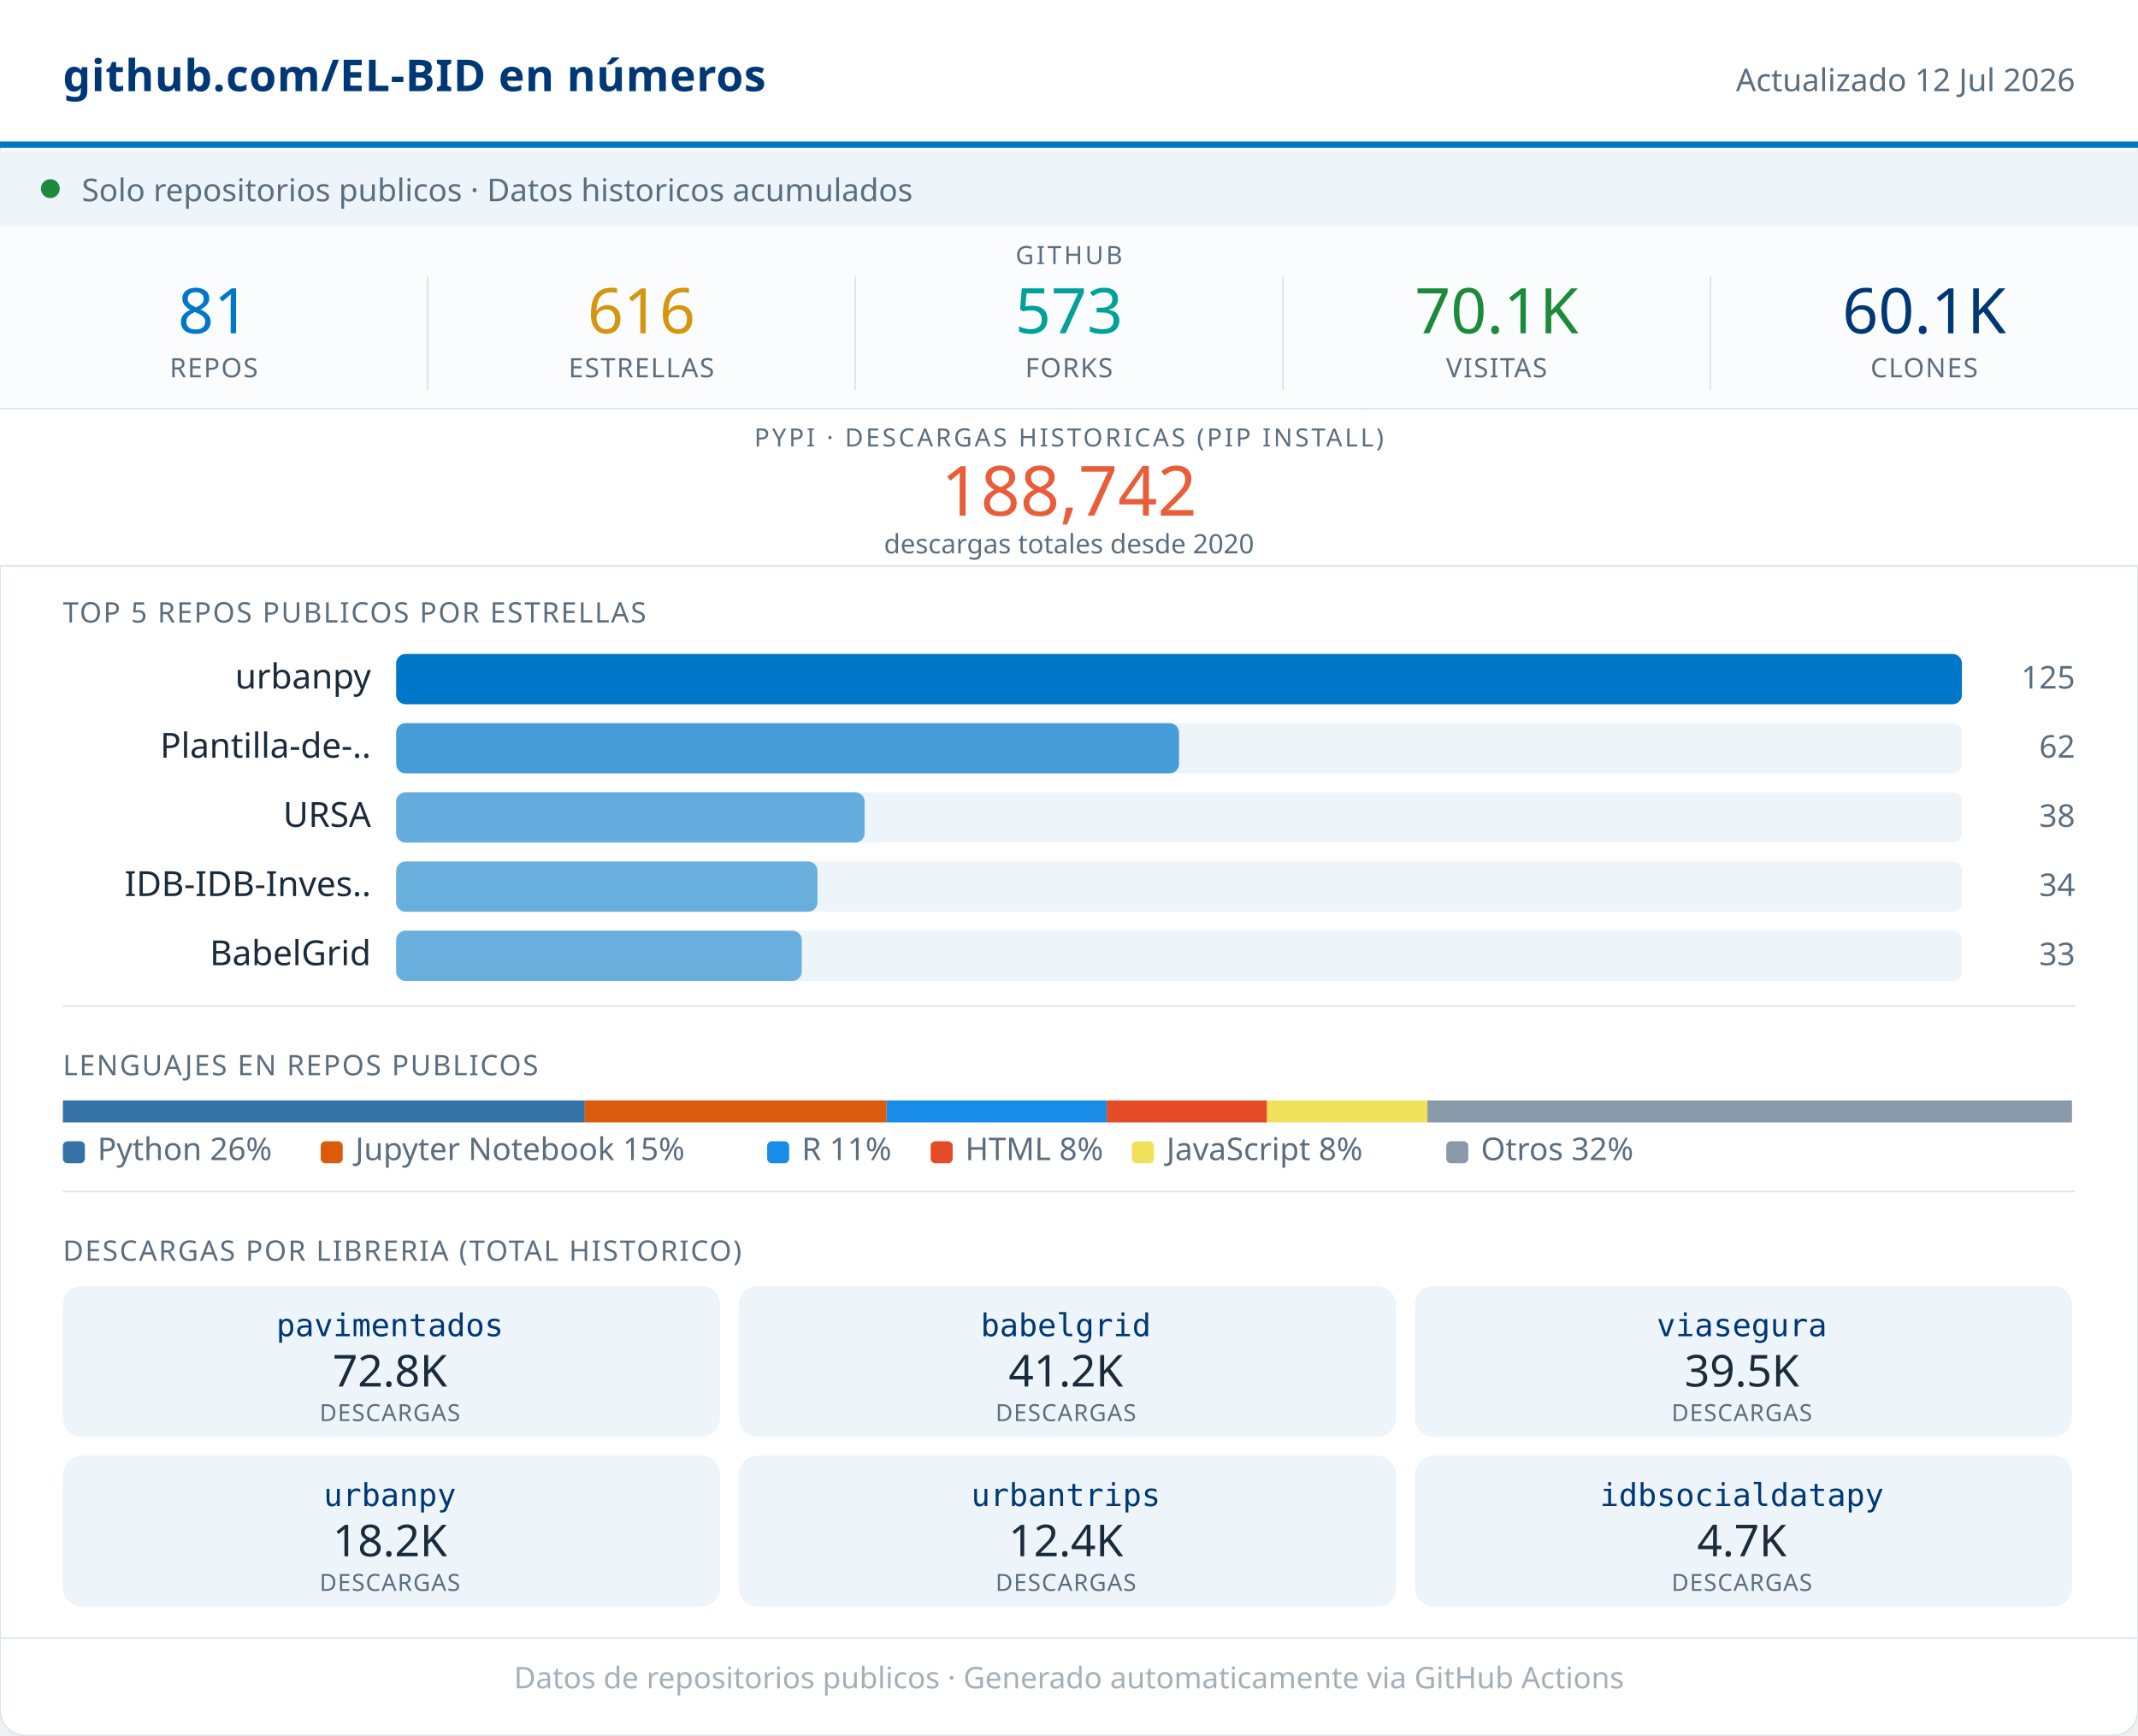
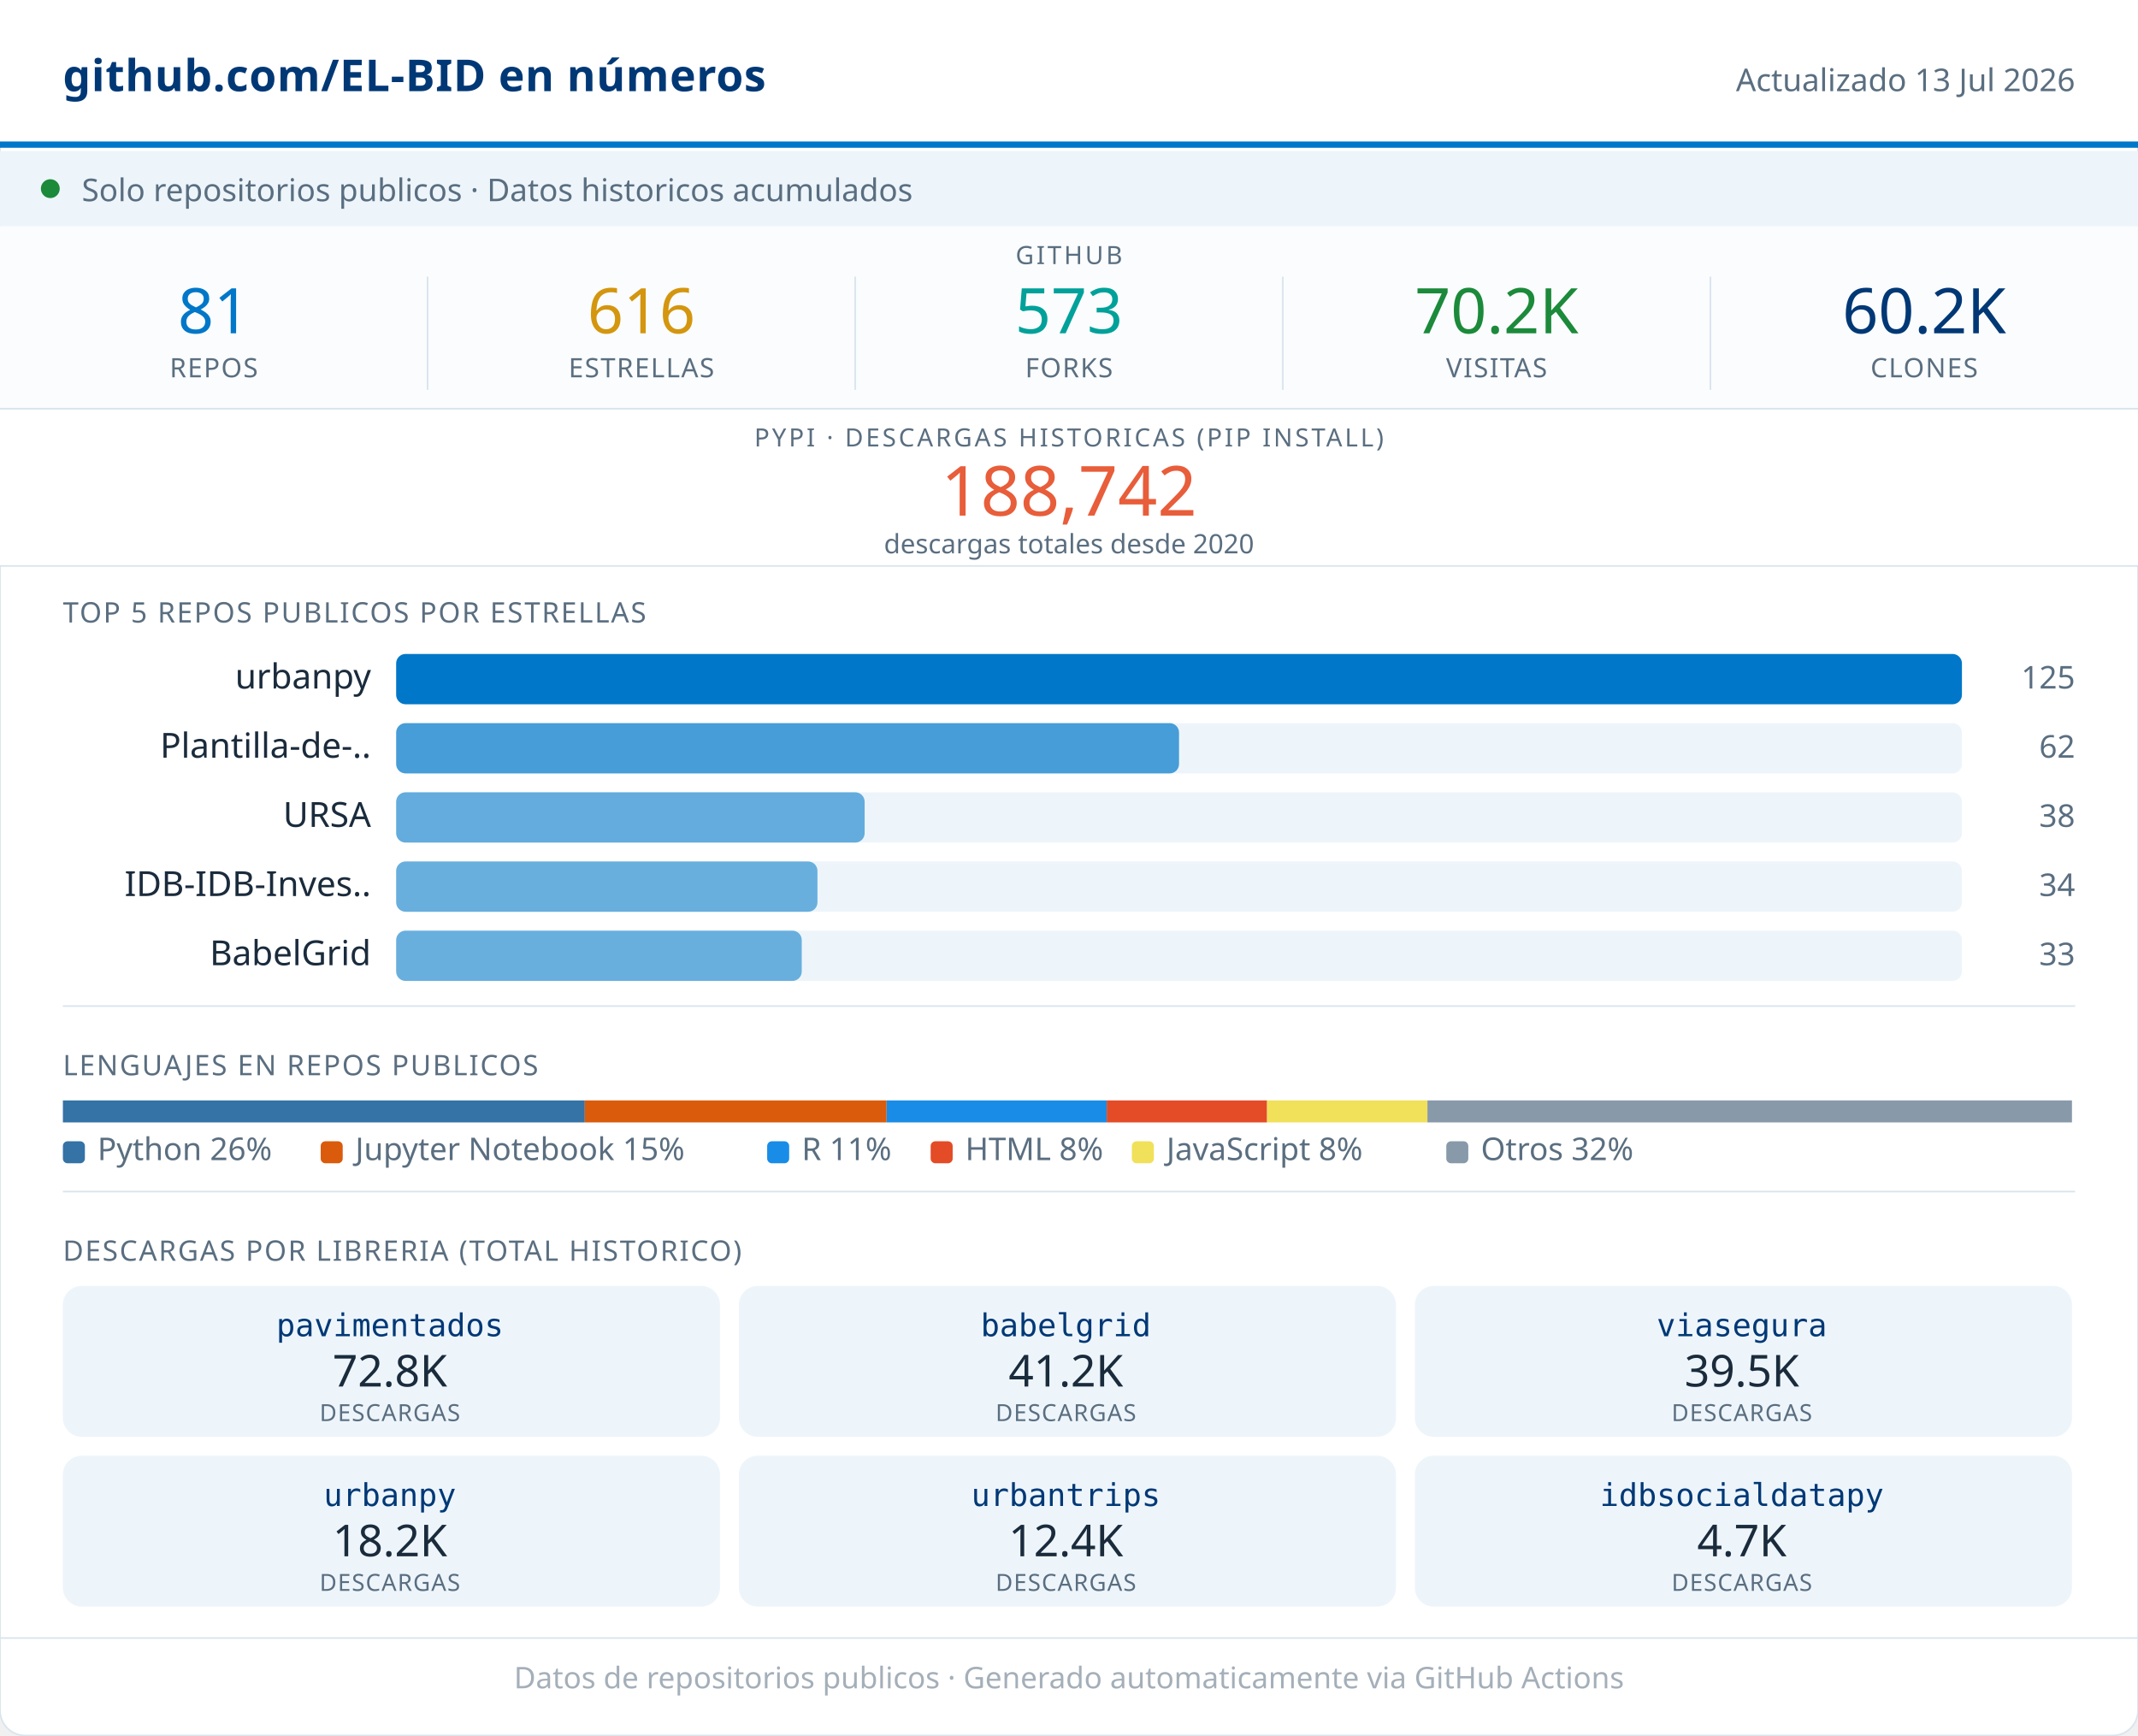
<svg xmlns="http://www.w3.org/2000/svg" width="680" viewBox="0 0 680 552" role="img">
  <rect width="680" height="552" rx="8" fill="#FFFFFF" stroke="#D8E4ED" stroke-width="0.5" />
  <rect x="0" y="0" width="680" height="46" fill="#FFFFFF" />
  <line x1="0" y1="46" x2="680" y2="46" stroke="#0077C8" stroke-width="2" />
  <text x="20" y="29" font-family="system-ui,sans-serif" font-size="14" font-weight="600" fill="#003876" letter-spacing="0.2">github.com/EL-BID en números</text>
-   <text x="660" y="29" font-family="system-ui,sans-serif" font-size="10" fill="#5A6E80" text-anchor="end">Actualizado 12 Jul 2026</text>
+   <text x="660" y="29" font-family="system-ui,sans-serif" font-size="10" fill="#5A6E80" text-anchor="end">Actualizado 13 Jul 2026</text>
  <rect x="0" y="48" width="680" height="24" fill="#EDF5FB" />
  <circle cx="16" cy="60" r="3" fill="#1B8A3A" />
  <text x="26" y="64" font-family="system-ui,sans-serif" font-size="10" fill="#5A6E80">Solo repositorios publicos · Datos historicos acumulados</text>
  <rect x="0" y="72" width="680" height="58" fill="#FAFCFD" />
  <text x="340" y="84" font-family="system-ui,sans-serif" font-size="8" fill="#5A6E80" text-anchor="middle" letter-spacing="0.8" font-weight="500">GITHUB</text>
  <text x="68" y="106" font-family="system-ui,sans-serif" font-size="20" font-weight="500" fill="#0077C8" text-anchor="middle">81</text>
  <text x="68" y="120" font-family="system-ui,sans-serif" font-size="8.5" fill="#5A6E80" text-anchor="middle" letter-spacing="0.4" font-weight="500">REPOS</text>
  <line x1="136" y1="88" x2="136" y2="124" stroke="#D8E4ED" stroke-width="0.5" />
  <text x="204" y="106" font-family="system-ui,sans-serif" font-size="20" font-weight="500" fill="#D4960F" text-anchor="middle">616</text>
  <text x="204" y="120" font-family="system-ui,sans-serif" font-size="8.5" fill="#5A6E80" text-anchor="middle" letter-spacing="0.4" font-weight="500">ESTRELLAS</text>
  <line x1="272" y1="88" x2="272" y2="124" stroke="#D8E4ED" stroke-width="0.5" />
  <text x="340" y="106" font-family="system-ui,sans-serif" font-size="20" font-weight="500" fill="#00A19A" text-anchor="middle">573</text>
  <text x="340" y="120" font-family="system-ui,sans-serif" font-size="8.5" fill="#5A6E80" text-anchor="middle" letter-spacing="0.4" font-weight="500">FORKS</text>
  <line x1="408" y1="88" x2="408" y2="124" stroke="#D8E4ED" stroke-width="0.5" />
-   <text x="476" y="106" font-family="system-ui,sans-serif" font-size="20" font-weight="500" fill="#1B8A3A" text-anchor="middle">70.1K</text>
+   <text x="476" y="106" font-family="system-ui,sans-serif" font-size="20" font-weight="500" fill="#1B8A3A" text-anchor="middle">70.2K</text>
  <text x="476" y="120" font-family="system-ui,sans-serif" font-size="8.5" fill="#5A6E80" text-anchor="middle" letter-spacing="0.4" font-weight="500">VISITAS</text>
  <line x1="544" y1="88" x2="544" y2="124" stroke="#D8E4ED" stroke-width="0.5" />
-   <text x="612" y="106" font-family="system-ui,sans-serif" font-size="20" font-weight="500" fill="#003876" text-anchor="middle">60.1K</text>
+   <text x="612" y="106" font-family="system-ui,sans-serif" font-size="20" font-weight="500" fill="#003876" text-anchor="middle">60.2K</text>
  <text x="612" y="120" font-family="system-ui,sans-serif" font-size="8.5" fill="#5A6E80" text-anchor="middle" letter-spacing="0.4" font-weight="500">CLONES</text>
  <rect x="0" y="130" width="680" height="50" fill="#FFFFFF" />
  <line x1="0" y1="130" x2="680" y2="130" stroke="#D8E4ED" stroke-width="0.5" />
  <text x="340" y="142" font-family="system-ui,sans-serif" font-size="8" fill="#5A6E80" text-anchor="middle" letter-spacing="0.8" font-weight="500">PYPI · DESCARGAS HISTORICAS (PIP INSTALL)</text>
  <text x="340" y="164" font-family="system-ui,sans-serif" font-size="22" font-weight="500" fill="#E85D3A" text-anchor="middle">188,742</text>
  <text x="340" y="176" font-family="system-ui,sans-serif" font-size="8.5" fill="#5A6E80" text-anchor="middle">descargas totales desde 2020</text>
  <line x1="0" y1="180" x2="680" y2="180" stroke="#D8E4ED" stroke-width="0.5" />
  <text x="20" y="198" font-family="system-ui,sans-serif" font-size="9" fill="#5A6E80" letter-spacing="0.5" font-weight="500">TOP 5 REPOS PUBLICOS POR ESTRELLAS</text>
  <text x="118" y="219" font-family="system-ui,sans-serif" font-size="11" fill="#1A2B3C" text-anchor="end">urbanpy</text>
  <rect x="126" y="208" width="498" height="16" rx="3" fill="#EDF5FB" />
  <rect x="126" y="208" width="498" height="16" rx="3" fill="#0077C8" opacity="1.00" />
  <text x="660" y="219" font-family="system-ui,sans-serif" font-size="10" fill="#5A6E80" text-anchor="end" font-weight="500">125</text>
  <text x="118" y="241" font-family="system-ui,sans-serif" font-size="11" fill="#1A2B3C" text-anchor="end">Plantilla-de-..</text>
  <rect x="126" y="230" width="498" height="16" rx="3" fill="#EDF5FB" />
  <rect x="126" y="230" width="249" height="16" rx="3" fill="#0077C8" opacity="0.70" />
  <text x="660" y="241" font-family="system-ui,sans-serif" font-size="10" fill="#5A6E80" text-anchor="end" font-weight="500">62</text>
  <text x="118" y="263" font-family="system-ui,sans-serif" font-size="11" fill="#1A2B3C" text-anchor="end">URSA</text>
  <rect x="126" y="252" width="498" height="16" rx="3" fill="#EDF5FB" />
  <rect x="126" y="252" width="149" height="16" rx="3" fill="#0077C8" opacity="0.58" />
  <text x="660" y="263" font-family="system-ui,sans-serif" font-size="10" fill="#5A6E80" text-anchor="end" font-weight="500">38</text>
  <text x="118" y="285" font-family="system-ui,sans-serif" font-size="11" fill="#1A2B3C" text-anchor="end">IDB-IDB-Inves..</text>
  <rect x="126" y="274" width="498" height="16" rx="3" fill="#EDF5FB" />
  <rect x="126" y="274" width="134" height="16" rx="3" fill="#0077C8" opacity="0.56" />
  <text x="660" y="285" font-family="system-ui,sans-serif" font-size="10" fill="#5A6E80" text-anchor="end" font-weight="500">34</text>
  <text x="118" y="307" font-family="system-ui,sans-serif" font-size="11" fill="#1A2B3C" text-anchor="end">BabelGrid</text>
  <rect x="126" y="296" width="498" height="16" rx="3" fill="#EDF5FB" />
  <rect x="126" y="296" width="129" height="16" rx="3" fill="#0077C8" opacity="0.56" />
  <text x="660" y="307" font-family="system-ui,sans-serif" font-size="10" fill="#5A6E80" text-anchor="end" font-weight="500">33</text>
  <line x1="20" y1="320" x2="660" y2="320" stroke="#D8E4ED" stroke-width="0.5" />
  <text x="20" y="342" font-family="system-ui,sans-serif" font-size="9" fill="#5A6E80" letter-spacing="0.5" font-weight="500">LENGUAJES EN REPOS PUBLICOS</text>
  <rect x="20" y="350" width="166" height="7" fill="#3572A5" />
  <rect x="186" y="350" width="96" height="7" fill="#DA5B0B" />
  <rect x="282" y="350" width="70" height="7" fill="#198CE7" />
  <rect x="352" y="350" width="51" height="7" fill="#e34c26" />
  <rect x="403" y="350" width="51" height="7" fill="#f1e05a" />
  <rect x="454" y="350" width="205" height="7" fill="#8899AA" />
  <rect x="20" y="363" width="7" height="7" rx="1.5" fill="#3572A5" />
  <text x="31" y="369" font-family="system-ui,sans-serif" font-size="10" fill="#5A6E80">Python 26%</text>
  <rect x="102" y="363" width="7" height="7" rx="1.5" fill="#DA5B0B" />
  <text x="113" y="369" font-family="system-ui,sans-serif" font-size="10" fill="#5A6E80">Jupyter Notebook 15%</text>
  <rect x="244" y="363" width="7" height="7" rx="1.5" fill="#198CE7" />
  <text x="255" y="369" font-family="system-ui,sans-serif" font-size="10" fill="#5A6E80">R 11%</text>
  <rect x="296" y="363" width="7" height="7" rx="1.5" fill="#e34c26" />
  <text x="307" y="369" font-family="system-ui,sans-serif" font-size="10" fill="#5A6E80">HTML 8%</text>
  <rect x="360" y="363" width="7" height="7" rx="1.5" fill="#f1e05a" />
  <text x="371" y="369" font-family="system-ui,sans-serif" font-size="10" fill="#5A6E80">JavaScript 8%</text>
  <rect x="460" y="363" width="7" height="7" rx="1.5" fill="#8899AA" />
  <text x="471" y="369" font-family="system-ui,sans-serif" font-size="10" fill="#5A6E80">Otros 32%</text>
  <line x1="20" y1="379" x2="660" y2="379" stroke="#D8E4ED" stroke-width="0.5" />
  <text x="20" y="401" font-family="system-ui,sans-serif" font-size="9" fill="#5A6E80" letter-spacing="0.5" font-weight="500">DESCARGAS POR LIBRERIA (TOTAL HISTORICO)</text>
  <rect x="20" y="409" width="209" height="48" rx="6" fill="#EDF5FB" />
  <text x="124" y="425" font-family="monospace" font-size="10" font-weight="500" fill="#003876" text-anchor="middle">pavimentados</text>
  <text x="124" y="441" font-family="system-ui,sans-serif" font-size="14" font-weight="500" fill="#1A2B3C" text-anchor="middle">72.8K</text>
  <text x="124" y="452" font-family="system-ui,sans-serif" font-size="7.5" fill="#5A6E80" text-anchor="middle" letter-spacing="0.3">DESCARGAS</text>
  <rect x="235" y="409" width="209" height="48" rx="6" fill="#EDF5FB" />
  <text x="339" y="425" font-family="monospace" font-size="10" font-weight="500" fill="#003876" text-anchor="middle">babelgrid</text>
  <text x="339" y="441" font-family="system-ui,sans-serif" font-size="14" font-weight="500" fill="#1A2B3C" text-anchor="middle">41.2K</text>
  <text x="339" y="452" font-family="system-ui,sans-serif" font-size="7.5" fill="#5A6E80" text-anchor="middle" letter-spacing="0.3">DESCARGAS</text>
  <rect x="450" y="409" width="209" height="48" rx="6" fill="#EDF5FB" />
  <text x="554" y="425" font-family="monospace" font-size="10" font-weight="500" fill="#003876" text-anchor="middle">viasegura</text>
  <text x="554" y="441" font-family="system-ui,sans-serif" font-size="14" font-weight="500" fill="#1A2B3C" text-anchor="middle">39.5K</text>
  <text x="554" y="452" font-family="system-ui,sans-serif" font-size="7.5" fill="#5A6E80" text-anchor="middle" letter-spacing="0.3">DESCARGAS</text>
  <rect x="20" y="463" width="209" height="48" rx="6" fill="#EDF5FB" />
  <text x="124" y="479" font-family="monospace" font-size="10" font-weight="500" fill="#003876" text-anchor="middle">urbanpy</text>
  <text x="124" y="495" font-family="system-ui,sans-serif" font-size="14" font-weight="500" fill="#1A2B3C" text-anchor="middle">18.2K</text>
  <text x="124" y="506" font-family="system-ui,sans-serif" font-size="7.5" fill="#5A6E80" text-anchor="middle" letter-spacing="0.3">DESCARGAS</text>
  <rect x="235" y="463" width="209" height="48" rx="6" fill="#EDF5FB" />
  <text x="339" y="479" font-family="monospace" font-size="10" font-weight="500" fill="#003876" text-anchor="middle">urbantrips</text>
  <text x="339" y="495" font-family="system-ui,sans-serif" font-size="14" font-weight="500" fill="#1A2B3C" text-anchor="middle">12.4K</text>
  <text x="339" y="506" font-family="system-ui,sans-serif" font-size="7.5" fill="#5A6E80" text-anchor="middle" letter-spacing="0.3">DESCARGAS</text>
  <rect x="450" y="463" width="209" height="48" rx="6" fill="#EDF5FB" />
  <text x="554" y="479" font-family="monospace" font-size="10" font-weight="500" fill="#003876" text-anchor="middle">idbsocialdatapy</text>
  <text x="554" y="495" font-family="system-ui,sans-serif" font-size="14" font-weight="500" fill="#1A2B3C" text-anchor="middle">4.7K</text>
  <text x="554" y="506" font-family="system-ui,sans-serif" font-size="7.5" fill="#5A6E80" text-anchor="middle" letter-spacing="0.3">DESCARGAS</text>
  <line x1="0" y1="521" x2="680" y2="521" stroke="#D8E4ED" stroke-width="0.5" />
  <text x="340" y="537" font-family="system-ui,sans-serif" font-size="9.5" fill="#5A6E80" text-anchor="middle" opacity="0.55">Datos de repositorios publicos · Generado automaticamente via GitHub Actions</text>
</svg>
